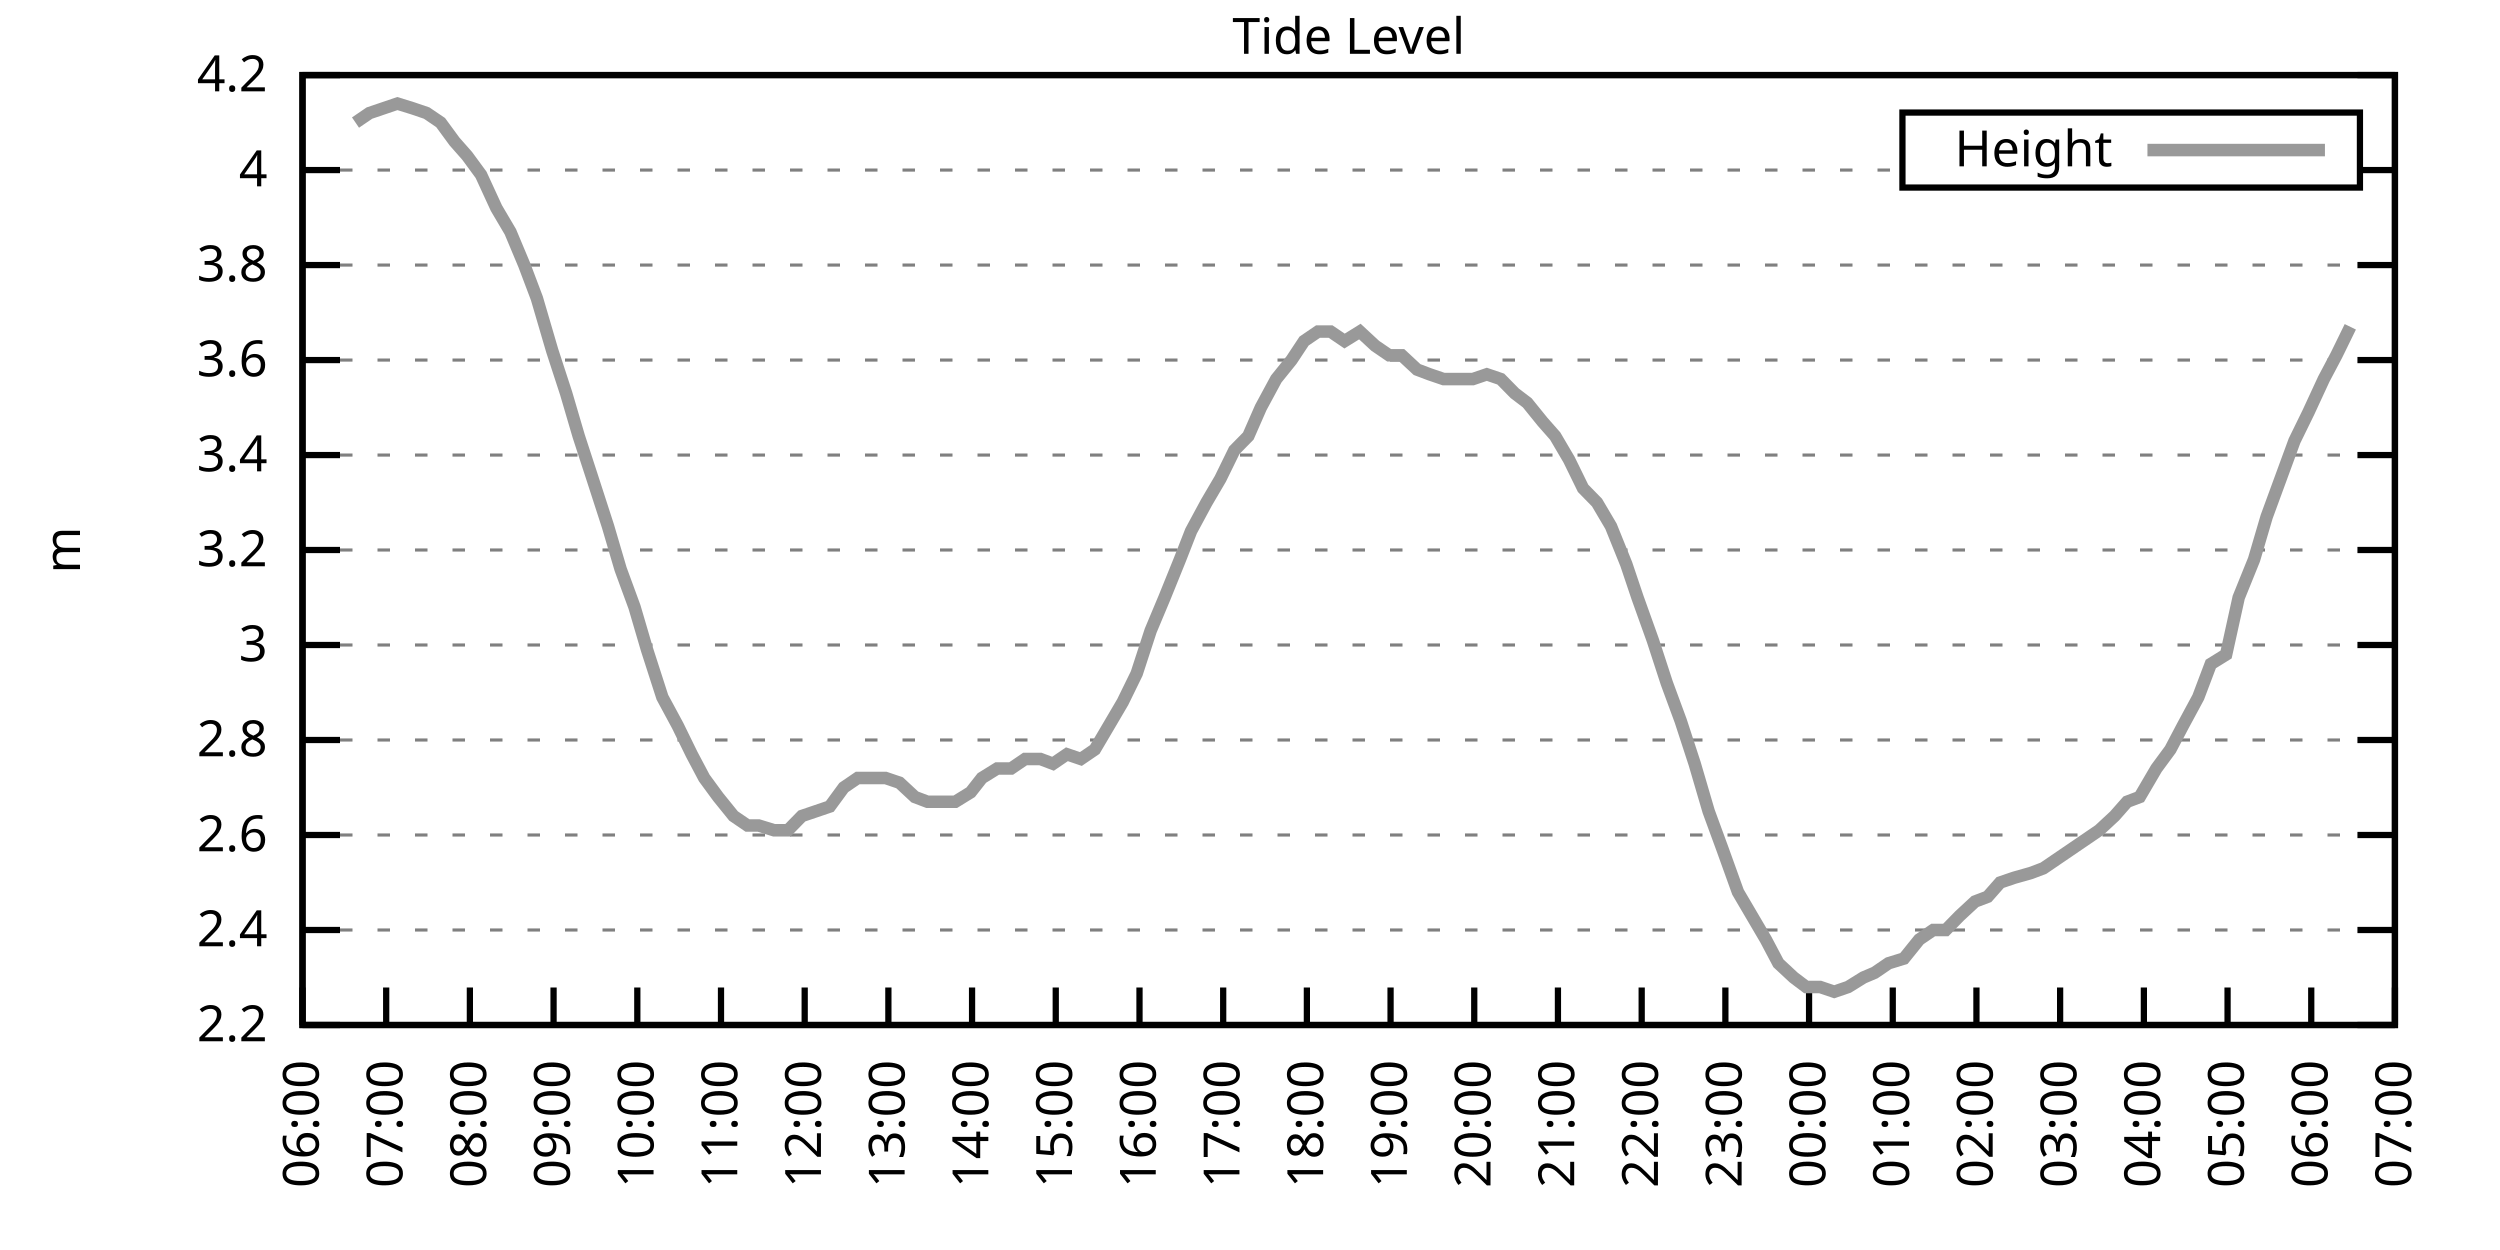
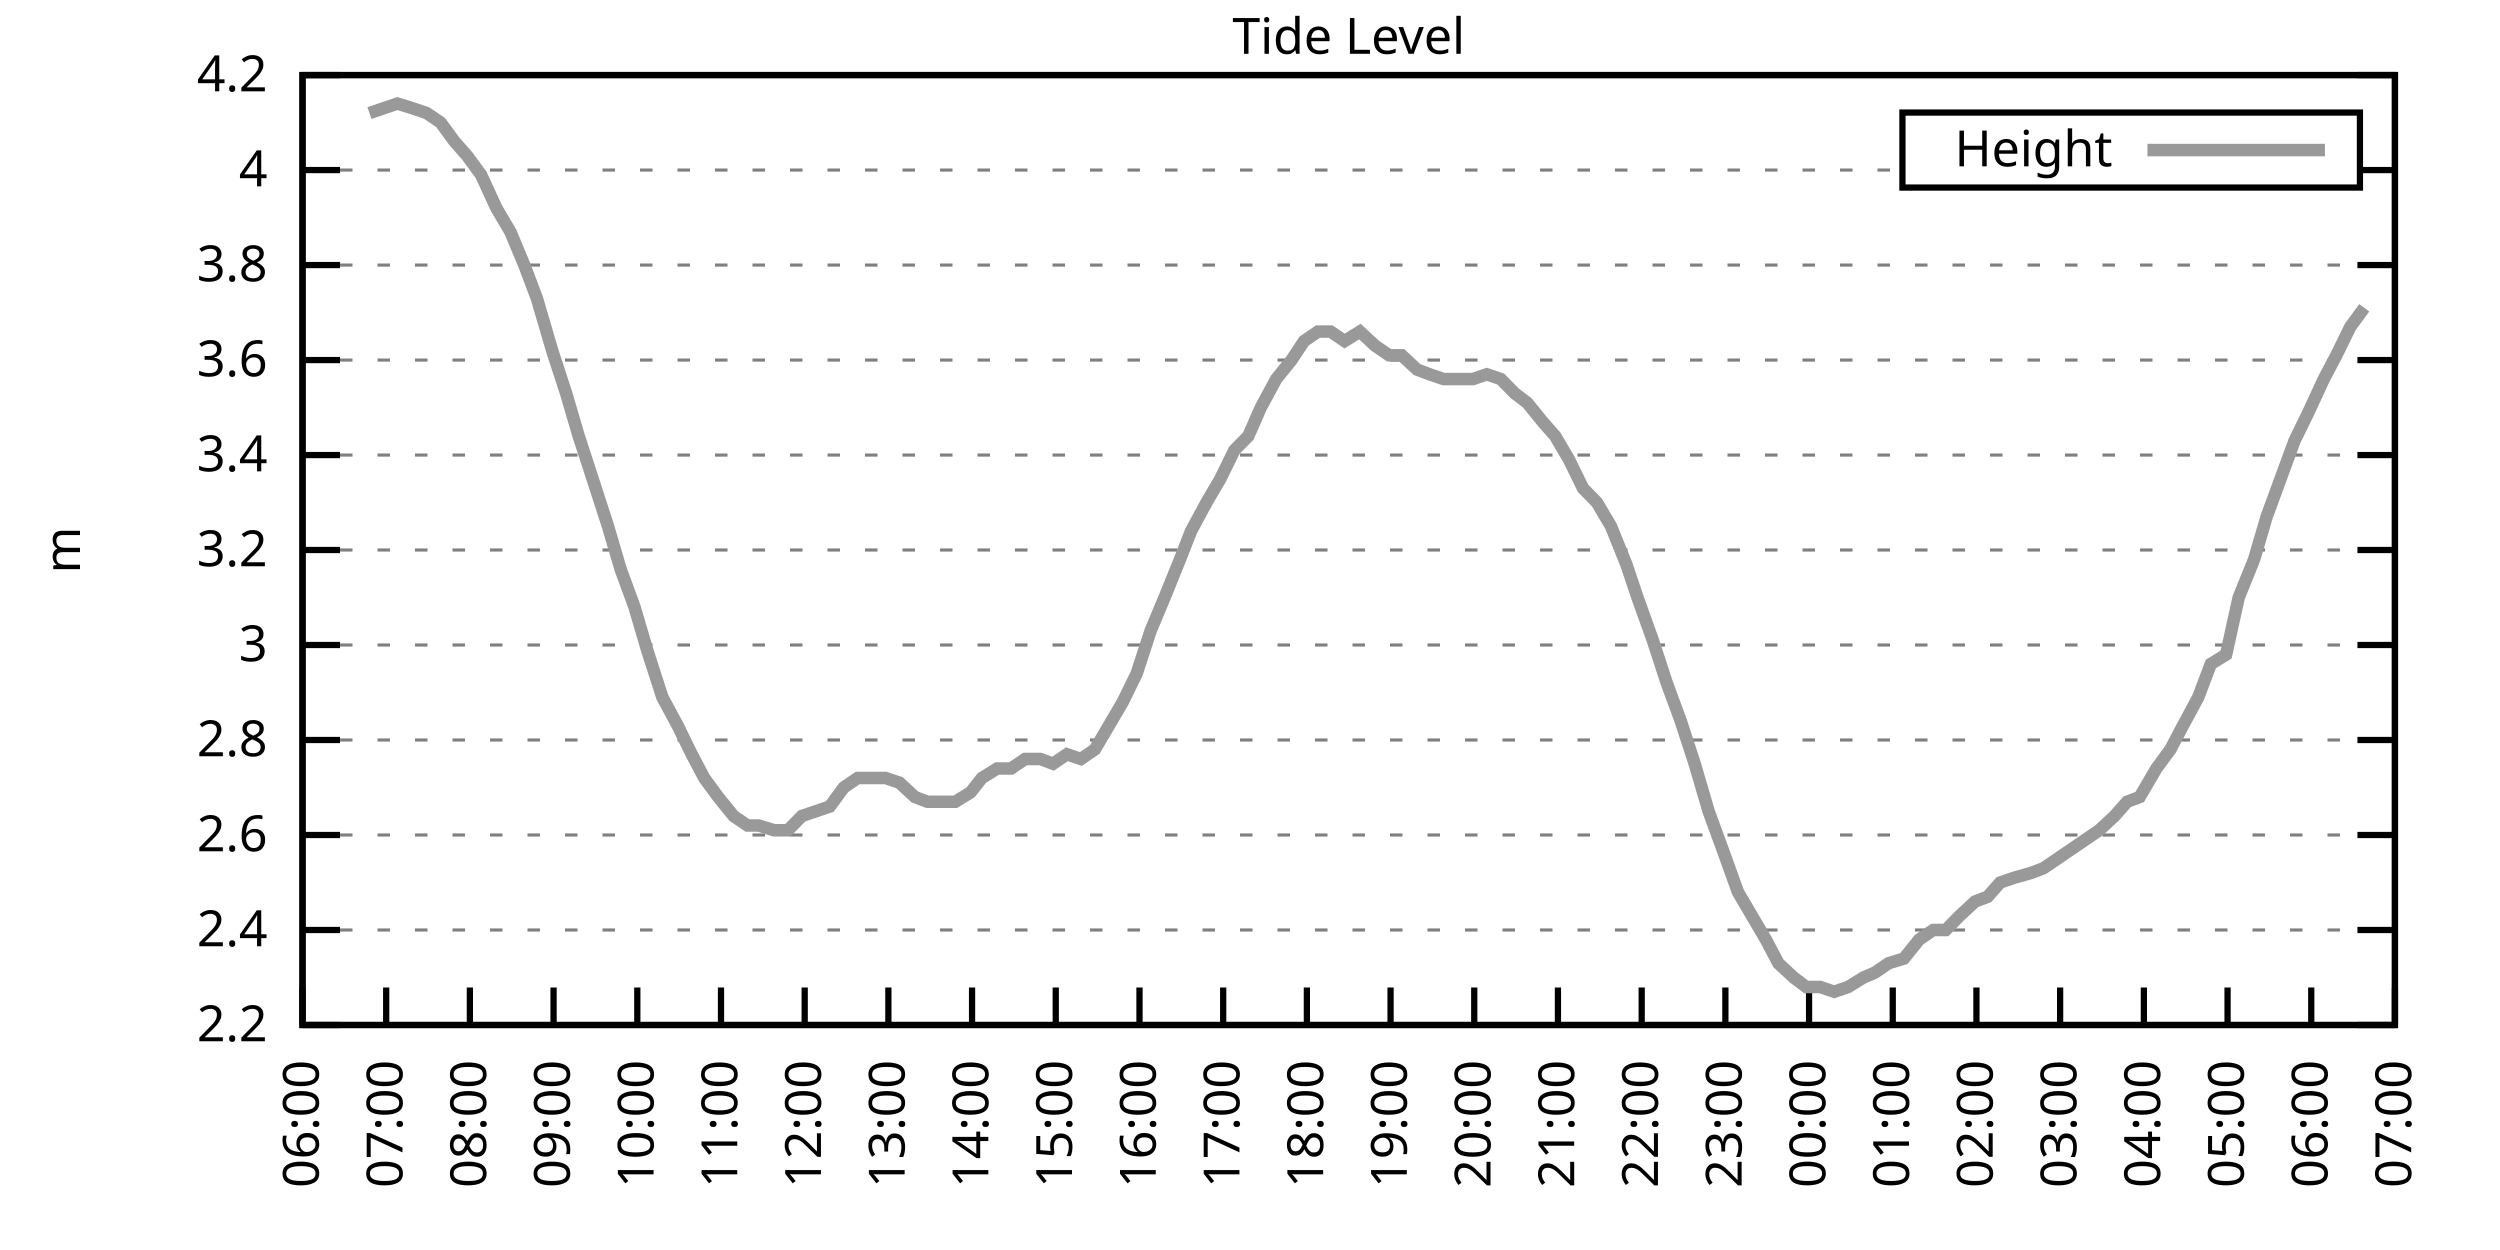
<svg xmlns="http://www.w3.org/2000/svg" xmlns:xlink="http://www.w3.org/1999/xlink" width="400" height="200" viewBox="0 0 400 200">
  <g id="gnuplot_canvas">
    <rect x="0" y="0" width="400" height="200" fill="none" />
    <defs>
      <circle id="gpDot" r="0.5" stroke-width="0.5" stroke="currentColor" />
      <path id="gpPt0" stroke-width="0.333" stroke="currentColor" d="M-1,0 h2 M0,-1 v2" />
      <path id="gpPt1" stroke-width="0.333" stroke="currentColor" d="M-1,-1 L1,1 M1,-1 L-1,1" />
      <path id="gpPt2" stroke-width="0.333" stroke="currentColor" d="M-1,0 L1,0 M0,-1 L0,1 M-1,-1 L1,1 M-1,1 L1,-1" />
      <rect id="gpPt3" stroke-width="0.333" stroke="currentColor" x="-1" y="-1" width="2" height="2" />
      <rect id="gpPt4" stroke-width="0.333" stroke="currentColor" fill="currentColor" x="-1" y="-1" width="2" height="2" />
      <circle id="gpPt5" stroke-width="0.333" stroke="currentColor" cx="0" cy="0" r="1" />
      <use xlink:href="#gpPt5" id="gpPt6" fill="currentColor" stroke="none" />
      <path id="gpPt7" stroke-width="0.333" stroke="currentColor" d="M0,-1.33 L-1.33,0.67 L1.33,0.67 z" />
      <use xlink:href="#gpPt7" id="gpPt8" fill="currentColor" stroke="none" />
      <use xlink:href="#gpPt7" id="gpPt9" stroke="currentColor" transform="rotate(180)" />
      <use xlink:href="#gpPt9" id="gpPt10" fill="currentColor" stroke="none" />
      <use xlink:href="#gpPt3" id="gpPt11" stroke="currentColor" transform="rotate(45)" />
      <use xlink:href="#gpPt11" id="gpPt12" fill="currentColor" stroke="none" />
      <path id="gpPt13" stroke-width="0.333" stroke="currentColor" d="M0,1.330 L1.265,0.411 L0.782,-1.067 L-0.782,-1.076 L-1.265,0.411 z" />
      <use xlink:href="#gpPt13" id="gpPt14" fill="currentColor" stroke="none" />
      <filter id="textbox" filterUnits="objectBoundingBox" x="0" y="0" height="1" width="1">
        <feFlood flood-color="white" flood-opacity="1" result="bgnd" />
        <feComposite in="SourceGraphic" in2="bgnd" operator="atop" />
      </filter>
      <filter id="greybox" filterUnits="objectBoundingBox" x="0" y="0" height="1" width="1">
        <feFlood flood-color="lightgrey" flood-opacity="1" result="grey" />
        <feComposite in="SourceGraphic" in2="grey" operator="atop" />
      </filter>
    </defs>
    <g fill="none" color="white" stroke="currentColor" stroke-width="1.00" stroke-linecap="butt" stroke-linejoin="miter">
</g>
    <g fill="none" color="black" stroke="currentColor" stroke-width="1.00" stroke-linecap="butt" stroke-linejoin="miter">
      <g stroke="none" shape-rendering="crispEdges">
        <polygon fill="rgb(255, 255, 255)" points="48.40,164.00 383.18,164.00 383.18,12.02 48.40,12.02 " />
      </g>
    </g>
    <g fill="none" color="black" stroke="currentColor" stroke-width="1.00" stroke-linecap="butt" stroke-linejoin="miter">
</g>
    <g fill="none" color="black" stroke="black" stroke-width="0.50" stroke-linecap="butt" stroke-linejoin="miter">
</g>
    <g fill="none" color="gray" stroke="currentColor" stroke-width="0.50" stroke-linecap="butt" stroke-linejoin="miter">
      <path stroke="gray" stroke-dasharray="2,4" class="gridline" d="M48.40,164.00 L383.19,164.00  " />
    </g>
    <g fill="none" color="gray" stroke="gray" stroke-width="1.00" stroke-linecap="butt" stroke-linejoin="miter">
</g>
    <g fill="none" color="black" stroke="currentColor" stroke-width="1.00" stroke-linecap="butt" stroke-linejoin="miter">
      <path stroke="black" d="M48.40,164.00 L54.40,164.00 M383.19,164.00 L377.19,164.00  " />
      <g transform="translate(42.80,166.60)" stroke="none" fill="black" font-family="Sans" font-size="8.00" text-anchor="end">
        <text>
          <tspan font-family="Sans"> 2.2</tspan>
        </text>
      </g>
    </g>
    <g fill="none" color="black" stroke="currentColor" stroke-width="1.00" stroke-linecap="butt" stroke-linejoin="miter">
</g>
    <g fill="none" color="black" stroke="black" stroke-width="0.50" stroke-linecap="butt" stroke-linejoin="miter">
</g>
    <g fill="none" color="gray" stroke="currentColor" stroke-width="0.50" stroke-linecap="butt" stroke-linejoin="miter">
      <path stroke="gray" stroke-dasharray="2,4" class="gridline" d="M48.40,148.80 L383.19,148.80  " />
    </g>
    <g fill="none" color="gray" stroke="gray" stroke-width="1.00" stroke-linecap="butt" stroke-linejoin="miter">
</g>
    <g fill="none" color="black" stroke="currentColor" stroke-width="1.00" stroke-linecap="butt" stroke-linejoin="miter">
      <path stroke="black" d="M48.40,148.80 L54.40,148.80 M383.19,148.80 L377.19,148.80  " />
      <g transform="translate(42.80,151.40)" stroke="none" fill="black" font-family="Sans" font-size="8.00" text-anchor="end">
        <text>
          <tspan font-family="Sans"> 2.4</tspan>
        </text>
      </g>
    </g>
    <g fill="none" color="black" stroke="currentColor" stroke-width="1.00" stroke-linecap="butt" stroke-linejoin="miter">
</g>
    <g fill="none" color="black" stroke="black" stroke-width="0.50" stroke-linecap="butt" stroke-linejoin="miter">
</g>
    <g fill="none" color="gray" stroke="currentColor" stroke-width="0.50" stroke-linecap="butt" stroke-linejoin="miter">
      <path stroke="gray" stroke-dasharray="2,4" class="gridline" d="M48.40,133.60 L383.19,133.60  " />
    </g>
    <g fill="none" color="gray" stroke="gray" stroke-width="1.00" stroke-linecap="butt" stroke-linejoin="miter">
</g>
    <g fill="none" color="black" stroke="currentColor" stroke-width="1.00" stroke-linecap="butt" stroke-linejoin="miter">
      <path stroke="black" d="M48.40,133.60 L54.40,133.60 M383.19,133.60 L377.19,133.60  " />
      <g transform="translate(42.80,136.20)" stroke="none" fill="black" font-family="Sans" font-size="8.00" text-anchor="end">
        <text>
          <tspan font-family="Sans"> 2.6</tspan>
        </text>
      </g>
    </g>
    <g fill="none" color="black" stroke="currentColor" stroke-width="1.00" stroke-linecap="butt" stroke-linejoin="miter">
</g>
    <g fill="none" color="black" stroke="black" stroke-width="0.50" stroke-linecap="butt" stroke-linejoin="miter">
</g>
    <g fill="none" color="gray" stroke="currentColor" stroke-width="0.50" stroke-linecap="butt" stroke-linejoin="miter">
      <path stroke="gray" stroke-dasharray="2,4" class="gridline" d="M48.40,118.40 L383.19,118.40  " />
    </g>
    <g fill="none" color="gray" stroke="gray" stroke-width="1.00" stroke-linecap="butt" stroke-linejoin="miter">
</g>
    <g fill="none" color="black" stroke="currentColor" stroke-width="1.00" stroke-linecap="butt" stroke-linejoin="miter">
      <path stroke="black" d="M48.40,118.40 L54.40,118.40 M383.19,118.40 L377.19,118.40  " />
      <g transform="translate(42.80,121.00)" stroke="none" fill="black" font-family="Sans" font-size="8.00" text-anchor="end">
        <text>
          <tspan font-family="Sans"> 2.8</tspan>
        </text>
      </g>
    </g>
    <g fill="none" color="black" stroke="currentColor" stroke-width="1.00" stroke-linecap="butt" stroke-linejoin="miter">
</g>
    <g fill="none" color="black" stroke="black" stroke-width="0.50" stroke-linecap="butt" stroke-linejoin="miter">
</g>
    <g fill="none" color="gray" stroke="currentColor" stroke-width="0.50" stroke-linecap="butt" stroke-linejoin="miter">
      <path stroke="gray" stroke-dasharray="2,4" class="gridline" d="M48.40,103.20 L383.19,103.20  " />
    </g>
    <g fill="none" color="gray" stroke="gray" stroke-width="1.00" stroke-linecap="butt" stroke-linejoin="miter">
</g>
    <g fill="none" color="black" stroke="currentColor" stroke-width="1.00" stroke-linecap="butt" stroke-linejoin="miter">
      <path stroke="black" d="M48.40,103.20 L54.40,103.20 M383.19,103.20 L377.19,103.20  " />
      <g transform="translate(42.80,105.80)" stroke="none" fill="black" font-family="Sans" font-size="8.00" text-anchor="end">
        <text>
          <tspan font-family="Sans"> 3</tspan>
        </text>
      </g>
    </g>
    <g fill="none" color="black" stroke="currentColor" stroke-width="1.00" stroke-linecap="butt" stroke-linejoin="miter">
</g>
    <g fill="none" color="black" stroke="black" stroke-width="0.50" stroke-linecap="butt" stroke-linejoin="miter">
</g>
    <g fill="none" color="gray" stroke="currentColor" stroke-width="0.50" stroke-linecap="butt" stroke-linejoin="miter">
      <path stroke="gray" stroke-dasharray="2,4" class="gridline" d="M48.40,88.00 L383.19,88.00  " />
    </g>
    <g fill="none" color="gray" stroke="gray" stroke-width="1.00" stroke-linecap="butt" stroke-linejoin="miter">
</g>
    <g fill="none" color="black" stroke="currentColor" stroke-width="1.00" stroke-linecap="butt" stroke-linejoin="miter">
      <path stroke="black" d="M48.40,88.00 L54.40,88.00 M383.19,88.00 L377.19,88.00  " />
      <g transform="translate(42.80,90.60)" stroke="none" fill="black" font-family="Sans" font-size="8.00" text-anchor="end">
        <text>
          <tspan font-family="Sans"> 3.2</tspan>
        </text>
      </g>
    </g>
    <g fill="none" color="black" stroke="currentColor" stroke-width="1.00" stroke-linecap="butt" stroke-linejoin="miter">
</g>
    <g fill="none" color="black" stroke="black" stroke-width="0.50" stroke-linecap="butt" stroke-linejoin="miter">
</g>
    <g fill="none" color="gray" stroke="currentColor" stroke-width="0.50" stroke-linecap="butt" stroke-linejoin="miter">
      <path stroke="gray" stroke-dasharray="2,4" class="gridline" d="M48.40,72.81 L383.19,72.81  " />
    </g>
    <g fill="none" color="gray" stroke="gray" stroke-width="1.00" stroke-linecap="butt" stroke-linejoin="miter">
</g>
    <g fill="none" color="black" stroke="currentColor" stroke-width="1.00" stroke-linecap="butt" stroke-linejoin="miter">
      <path stroke="black" d="M48.40,72.81 L54.40,72.81 M383.19,72.81 L377.19,72.81  " />
      <g transform="translate(42.80,75.41)" stroke="none" fill="black" font-family="Sans" font-size="8.00" text-anchor="end">
        <text>
          <tspan font-family="Sans"> 3.4</tspan>
        </text>
      </g>
    </g>
    <g fill="none" color="black" stroke="currentColor" stroke-width="1.00" stroke-linecap="butt" stroke-linejoin="miter">
</g>
    <g fill="none" color="black" stroke="black" stroke-width="0.50" stroke-linecap="butt" stroke-linejoin="miter">
</g>
    <g fill="none" color="gray" stroke="currentColor" stroke-width="0.50" stroke-linecap="butt" stroke-linejoin="miter">
      <path stroke="gray" stroke-dasharray="2,4" class="gridline" d="M48.40,57.61 L383.19,57.61  " />
    </g>
    <g fill="none" color="gray" stroke="gray" stroke-width="1.00" stroke-linecap="butt" stroke-linejoin="miter">
</g>
    <g fill="none" color="black" stroke="currentColor" stroke-width="1.00" stroke-linecap="butt" stroke-linejoin="miter">
      <path stroke="black" d="M48.40,57.61 L54.40,57.61 M383.19,57.61 L377.19,57.61  " />
      <g transform="translate(42.80,60.21)" stroke="none" fill="black" font-family="Sans" font-size="8.00" text-anchor="end">
        <text>
          <tspan font-family="Sans"> 3.6</tspan>
        </text>
      </g>
    </g>
    <g fill="none" color="black" stroke="currentColor" stroke-width="1.00" stroke-linecap="butt" stroke-linejoin="miter">
</g>
    <g fill="none" color="black" stroke="black" stroke-width="0.50" stroke-linecap="butt" stroke-linejoin="miter">
</g>
    <g fill="none" color="gray" stroke="currentColor" stroke-width="0.50" stroke-linecap="butt" stroke-linejoin="miter">
      <path stroke="gray" stroke-dasharray="2,4" class="gridline" d="M48.40,42.41 L383.19,42.41  " />
    </g>
    <g fill="none" color="gray" stroke="gray" stroke-width="1.00" stroke-linecap="butt" stroke-linejoin="miter">
</g>
    <g fill="none" color="black" stroke="currentColor" stroke-width="1.00" stroke-linecap="butt" stroke-linejoin="miter">
      <path stroke="black" d="M48.40,42.41 L54.40,42.41 M383.19,42.41 L377.19,42.41  " />
      <g transform="translate(42.80,45.01)" stroke="none" fill="black" font-family="Sans" font-size="8.00" text-anchor="end">
        <text>
          <tspan font-family="Sans"> 3.8</tspan>
        </text>
      </g>
    </g>
    <g fill="none" color="black" stroke="currentColor" stroke-width="1.00" stroke-linecap="butt" stroke-linejoin="miter">
</g>
    <g fill="none" color="black" stroke="black" stroke-width="0.50" stroke-linecap="butt" stroke-linejoin="miter">
</g>
    <g fill="none" color="gray" stroke="currentColor" stroke-width="0.50" stroke-linecap="butt" stroke-linejoin="miter">
      <path stroke="gray" stroke-dasharray="2,4" class="gridline" d="M48.40,27.21 L304.39,27.21 M377.59,27.21 L383.19,27.21  " />
    </g>
    <g fill="none" color="gray" stroke="gray" stroke-width="1.00" stroke-linecap="butt" stroke-linejoin="miter">
</g>
    <g fill="none" color="black" stroke="currentColor" stroke-width="1.00" stroke-linecap="butt" stroke-linejoin="miter">
      <path stroke="black" d="M48.40,27.21 L54.40,27.21 M383.19,27.21 L377.19,27.21  " />
      <g transform="translate(42.80,29.81)" stroke="none" fill="black" font-family="Sans" font-size="8.00" text-anchor="end">
        <text>
          <tspan font-family="Sans"> 4</tspan>
        </text>
      </g>
    </g>
    <g fill="none" color="black" stroke="currentColor" stroke-width="1.00" stroke-linecap="butt" stroke-linejoin="miter">
</g>
    <g fill="none" color="black" stroke="black" stroke-width="0.50" stroke-linecap="butt" stroke-linejoin="miter">
</g>
    <g fill="none" color="gray" stroke="currentColor" stroke-width="0.50" stroke-linecap="butt" stroke-linejoin="miter">
      <path stroke="gray" stroke-dasharray="2,4" class="gridline" d="M48.40,12.01 L383.19,12.01  " />
    </g>
    <g fill="none" color="gray" stroke="gray" stroke-width="1.00" stroke-linecap="butt" stroke-linejoin="miter">
</g>
    <g fill="none" color="black" stroke="currentColor" stroke-width="1.00" stroke-linecap="butt" stroke-linejoin="miter">
      <path stroke="black" d="M48.40,12.01 L54.40,12.01 M383.19,12.01 L377.19,12.01  " />
      <g transform="translate(42.80,14.61)" stroke="none" fill="black" font-family="Sans" font-size="8.00" text-anchor="end">
        <text>
          <tspan font-family="Sans"> 4.2</tspan>
        </text>
      </g>
    </g>
    <g fill="none" color="black" stroke="currentColor" stroke-width="1.00" stroke-linecap="butt" stroke-linejoin="miter">
      <path stroke="black" d="M48.40,164.00 L48.40,158.00  " />
      <g transform="translate(51.00,169.60) rotate(270.00)" stroke="none" fill="black" font-family="Sans" font-size="8.00" text-anchor="end">
        <text>
          <tspan font-family="Sans">06:00</tspan>
        </text>
      </g>
    </g>
    <g fill="none" color="black" stroke="currentColor" stroke-width="1.00" stroke-linecap="butt" stroke-linejoin="miter">
      <path stroke="black" d="M61.79,164.00 L61.79,158.00  " />
      <g transform="translate(64.39,169.60) rotate(270.00)" stroke="none" fill="black" font-family="Sans" font-size="8.00" text-anchor="end">
        <text>
          <tspan font-family="Sans">07:00</tspan>
        </text>
      </g>
    </g>
    <g fill="none" color="black" stroke="currentColor" stroke-width="1.00" stroke-linecap="butt" stroke-linejoin="miter">
      <path stroke="black" d="M75.18,164.00 L75.18,158.00  " />
      <g transform="translate(77.78,169.60) rotate(270.00)" stroke="none" fill="black" font-family="Sans" font-size="8.00" text-anchor="end">
        <text>
          <tspan font-family="Sans">08:00</tspan>
        </text>
      </g>
    </g>
    <g fill="none" color="black" stroke="currentColor" stroke-width="1.00" stroke-linecap="butt" stroke-linejoin="miter">
      <path stroke="black" d="M88.57,164.00 L88.57,158.00  " />
      <g transform="translate(91.17,169.60) rotate(270.00)" stroke="none" fill="black" font-family="Sans" font-size="8.00" text-anchor="end">
        <text>
          <tspan font-family="Sans">09:00</tspan>
        </text>
      </g>
    </g>
    <g fill="none" color="black" stroke="currentColor" stroke-width="1.00" stroke-linecap="butt" stroke-linejoin="miter">
      <path stroke="black" d="M101.97,164.00 L101.97,158.00  " />
      <g transform="translate(104.57,169.60) rotate(270.00)" stroke="none" fill="black" font-family="Sans" font-size="8.00" text-anchor="end">
        <text>
          <tspan font-family="Sans">10:00</tspan>
        </text>
      </g>
    </g>
    <g fill="none" color="black" stroke="currentColor" stroke-width="1.00" stroke-linecap="butt" stroke-linejoin="miter">
      <path stroke="black" d="M115.36,164.00 L115.36,158.00  " />
      <g transform="translate(117.96,169.60) rotate(270.00)" stroke="none" fill="black" font-family="Sans" font-size="8.00" text-anchor="end">
        <text>
          <tspan font-family="Sans">11:00</tspan>
        </text>
      </g>
    </g>
    <g fill="none" color="black" stroke="currentColor" stroke-width="1.00" stroke-linecap="butt" stroke-linejoin="miter">
      <path stroke="black" d="M128.75,164.00 L128.75,158.00  " />
      <g transform="translate(131.35,169.60) rotate(270.00)" stroke="none" fill="black" font-family="Sans" font-size="8.00" text-anchor="end">
        <text>
          <tspan font-family="Sans">12:00</tspan>
        </text>
      </g>
    </g>
    <g fill="none" color="black" stroke="currentColor" stroke-width="1.00" stroke-linecap="butt" stroke-linejoin="miter">
      <path stroke="black" d="M142.14,164.00 L142.14,158.00  " />
      <g transform="translate(144.74,169.60) rotate(270.00)" stroke="none" fill="black" font-family="Sans" font-size="8.00" text-anchor="end">
        <text>
          <tspan font-family="Sans">13:00</tspan>
        </text>
      </g>
    </g>
    <g fill="none" color="black" stroke="currentColor" stroke-width="1.00" stroke-linecap="butt" stroke-linejoin="miter">
      <path stroke="black" d="M155.53,164.00 L155.53,158.00  " />
      <g transform="translate(158.13,169.60) rotate(270.00)" stroke="none" fill="black" font-family="Sans" font-size="8.00" text-anchor="end">
        <text>
          <tspan font-family="Sans">14:00</tspan>
        </text>
      </g>
    </g>
    <g fill="none" color="black" stroke="currentColor" stroke-width="1.00" stroke-linecap="butt" stroke-linejoin="miter">
      <path stroke="black" d="M168.92,164.00 L168.92,158.00  " />
      <g transform="translate(171.52,169.60) rotate(270.00)" stroke="none" fill="black" font-family="Sans" font-size="8.00" text-anchor="end">
        <text>
          <tspan font-family="Sans">15:00</tspan>
        </text>
      </g>
    </g>
    <g fill="none" color="black" stroke="currentColor" stroke-width="1.00" stroke-linecap="butt" stroke-linejoin="miter">
      <path stroke="black" d="M182.32,164.00 L182.32,158.00  " />
      <g transform="translate(184.92,169.60) rotate(270.00)" stroke="none" fill="black" font-family="Sans" font-size="8.00" text-anchor="end">
        <text>
          <tspan font-family="Sans">16:00</tspan>
        </text>
      </g>
    </g>
    <g fill="none" color="black" stroke="currentColor" stroke-width="1.00" stroke-linecap="butt" stroke-linejoin="miter">
      <path stroke="black" d="M195.71,164.00 L195.71,158.00  " />
      <g transform="translate(198.31,169.60) rotate(270.00)" stroke="none" fill="black" font-family="Sans" font-size="8.00" text-anchor="end">
        <text>
          <tspan font-family="Sans">17:00</tspan>
        </text>
      </g>
    </g>
    <g fill="none" color="black" stroke="currentColor" stroke-width="1.00" stroke-linecap="butt" stroke-linejoin="miter">
      <path stroke="black" d="M209.10,164.00 L209.10,158.00  " />
      <g transform="translate(211.70,169.60) rotate(270.00)" stroke="none" fill="black" font-family="Sans" font-size="8.00" text-anchor="end">
        <text>
          <tspan font-family="Sans">18:00</tspan>
        </text>
      </g>
    </g>
    <g fill="none" color="black" stroke="currentColor" stroke-width="1.00" stroke-linecap="butt" stroke-linejoin="miter">
      <path stroke="black" d="M222.49,164.00 L222.49,158.00  " />
      <g transform="translate(225.09,169.60) rotate(270.00)" stroke="none" fill="black" font-family="Sans" font-size="8.00" text-anchor="end">
        <text>
          <tspan font-family="Sans">19:00</tspan>
        </text>
      </g>
    </g>
    <g fill="none" color="black" stroke="currentColor" stroke-width="1.00" stroke-linecap="butt" stroke-linejoin="miter">
      <path stroke="black" d="M235.88,164.00 L235.88,158.00  " />
      <g transform="translate(238.48,169.60) rotate(270.00)" stroke="none" fill="black" font-family="Sans" font-size="8.00" text-anchor="end">
        <text>
          <tspan font-family="Sans">20:00</tspan>
        </text>
      </g>
    </g>
    <g fill="none" color="black" stroke="currentColor" stroke-width="1.00" stroke-linecap="butt" stroke-linejoin="miter">
      <path stroke="black" d="M249.27,164.00 L249.27,158.00  " />
      <g transform="translate(251.87,169.60) rotate(270.00)" stroke="none" fill="black" font-family="Sans" font-size="8.00" text-anchor="end">
        <text>
          <tspan font-family="Sans">21:00</tspan>
        </text>
      </g>
    </g>
    <g fill="none" color="black" stroke="currentColor" stroke-width="1.00" stroke-linecap="butt" stroke-linejoin="miter">
      <path stroke="black" d="M262.67,164.00 L262.67,158.00  " />
      <g transform="translate(265.27,169.60) rotate(270.00)" stroke="none" fill="black" font-family="Sans" font-size="8.00" text-anchor="end">
        <text>
          <tspan font-family="Sans">22:00</tspan>
        </text>
      </g>
    </g>
    <g fill="none" color="black" stroke="currentColor" stroke-width="1.00" stroke-linecap="butt" stroke-linejoin="miter">
      <path stroke="black" d="M276.06,164.00 L276.06,158.00  " />
      <g transform="translate(278.66,169.60) rotate(270.00)" stroke="none" fill="black" font-family="Sans" font-size="8.00" text-anchor="end">
        <text>
          <tspan font-family="Sans">23:00</tspan>
        </text>
      </g>
    </g>
    <g fill="none" color="black" stroke="currentColor" stroke-width="1.00" stroke-linecap="butt" stroke-linejoin="miter">
      <path stroke="black" d="M289.45,164.00 L289.45,158.00  " />
      <g transform="translate(292.05,169.60) rotate(270.00)" stroke="none" fill="black" font-family="Sans" font-size="8.00" text-anchor="end">
        <text>
          <tspan font-family="Sans">00:00</tspan>
        </text>
      </g>
    </g>
    <g fill="none" color="black" stroke="currentColor" stroke-width="1.00" stroke-linecap="butt" stroke-linejoin="miter">
      <path stroke="black" d="M302.84,164.00 L302.84,158.00  " />
      <g transform="translate(305.44,169.60) rotate(270.00)" stroke="none" fill="black" font-family="Sans" font-size="8.00" text-anchor="end">
        <text>
          <tspan font-family="Sans">01:00</tspan>
        </text>
      </g>
    </g>
    <g fill="none" color="black" stroke="currentColor" stroke-width="1.00" stroke-linecap="butt" stroke-linejoin="miter">
      <path stroke="black" d="M316.23,164.00 L316.23,158.00  " />
      <g transform="translate(318.83,169.60) rotate(270.00)" stroke="none" fill="black" font-family="Sans" font-size="8.00" text-anchor="end">
        <text>
          <tspan font-family="Sans">02:00</tspan>
        </text>
      </g>
    </g>
    <g fill="none" color="black" stroke="currentColor" stroke-width="1.00" stroke-linecap="butt" stroke-linejoin="miter">
      <path stroke="black" d="M329.62,164.00 L329.62,158.00  " />
      <g transform="translate(332.22,169.60) rotate(270.00)" stroke="none" fill="black" font-family="Sans" font-size="8.00" text-anchor="end">
        <text>
          <tspan font-family="Sans">03:00</tspan>
        </text>
      </g>
    </g>
    <g fill="none" color="black" stroke="currentColor" stroke-width="1.00" stroke-linecap="butt" stroke-linejoin="miter">
      <path stroke="black" d="M343.02,164.00 L343.02,158.00  " />
      <g transform="translate(345.62,169.60) rotate(270.00)" stroke="none" fill="black" font-family="Sans" font-size="8.00" text-anchor="end">
        <text>
          <tspan font-family="Sans">04:00</tspan>
        </text>
      </g>
    </g>
    <g fill="none" color="black" stroke="currentColor" stroke-width="1.00" stroke-linecap="butt" stroke-linejoin="miter">
      <path stroke="black" d="M356.41,164.00 L356.41,158.00  " />
      <g transform="translate(359.01,169.60) rotate(270.00)" stroke="none" fill="black" font-family="Sans" font-size="8.00" text-anchor="end">
        <text>
          <tspan font-family="Sans">05:00</tspan>
        </text>
      </g>
    </g>
    <g fill="none" color="black" stroke="currentColor" stroke-width="1.00" stroke-linecap="butt" stroke-linejoin="miter">
      <path stroke="black" d="M369.80,164.00 L369.80,158.00  " />
      <g transform="translate(372.40,169.60) rotate(270.00)" stroke="none" fill="black" font-family="Sans" font-size="8.00" text-anchor="end">
        <text>
          <tspan font-family="Sans">06:00</tspan>
        </text>
      </g>
    </g>
    <g fill="none" color="black" stroke="currentColor" stroke-width="1.00" stroke-linecap="butt" stroke-linejoin="miter">
      <path stroke="black" d="M383.19,164.00 L383.19,158.00  " />
      <g transform="translate(385.79,169.60) rotate(270.00)" stroke="none" fill="black" font-family="Sans" font-size="8.00" text-anchor="end">
        <text>
          <tspan font-family="Sans">07:00</tspan>
        </text>
      </g>
    </g>
    <g fill="none" color="black" stroke="currentColor" stroke-width="1.00" stroke-linecap="butt" stroke-linejoin="miter">
</g>
    <g fill="none" color="black" stroke="currentColor" stroke-width="1.00" stroke-linecap="butt" stroke-linejoin="miter">
      <path stroke="black" d="M48.40,12.01 L48.40,164.00 L383.19,164.00 L383.19,12.01 L48.40,12.01 Z  " />
    </g>
    <g fill="none" color="black" stroke="currentColor" stroke-width="1.00" stroke-linecap="butt" stroke-linejoin="miter">
</g>
    <g fill="none" color="black" stroke="currentColor" stroke-width="1.00" stroke-linecap="butt" stroke-linejoin="miter">
      <path stroke="black" d="M304.39,30.01 L304.39,18.01 L377.59,18.01 L377.59,30.01 L304.39,30.01 Z  " />
    </g>
    <g id="Tide_level_plot_1">
      <g fill="none" color="white" stroke="black" stroke-width="2.00" stroke-linecap="butt" stroke-linejoin="miter">
</g>
      <g fill="none" color="black" stroke="currentColor" stroke-width="2.00" stroke-linecap="butt" stroke-linejoin="miter">
        <g transform="translate(337.99,26.61)" stroke="none" fill="black" font-family="Sans" font-size="8.00" text-anchor="end">
          <text>
            <tspan font-family="Sans">Height</tspan>
          </text>
        </g>
      </g>
      <g fill="none" color="black" stroke="currentColor" stroke-width="2.00" stroke-linecap="butt" stroke-linejoin="miter">
-         <path stroke="rgb(153, 153, 153)" d="M343.59,24.01 L371.99,24.01 M56.88,19.61 L59.11,18.09 L61.35,17.33 L63.58,16.57 L66.03,17.33 L68.26,18.09   L70.50,19.61 L72.73,22.65 L74.74,24.93 L76.97,27.97 L79.42,33.29 L81.66,37.09 L83.89,42.41 L85.90,47.73   L88.35,56.09 L90.58,62.93 L92.59,69.77 L94.82,76.61 L97.28,84.21 L99.29,91.04 L101.52,97.12 L103.53,103.96   L105.98,111.56 L108.44,116.12 L110.67,120.68 L112.68,124.48 L114.91,127.52 L117.37,130.56 L119.60,132.08 L121.38,132.08   L123.84,132.84 L126.07,132.84 L128.30,130.56 L130.54,129.80 L132.77,129.04 L135.00,126.00 L137.23,124.48 L139.46,124.48   L141.69,124.48 L143.93,125.24 L146.38,127.52 L148.39,128.28 L150.85,128.28 L152.85,128.28 L155.31,126.76 L157.10,124.48   L159.55,122.96 L161.78,122.96 L164.01,121.44 L166.47,121.44 L168.48,122.20 L170.71,120.68 L172.94,121.44 L175.17,119.92   L177.41,116.12 L179.64,112.32 L181.87,107.76 L184.10,100.92 L186.33,95.60 L188.79,89.52 L190.57,84.97 L193.03,80.41   L195.26,76.61 L197.49,72.05 L199.73,69.77 L201.73,65.21 L204.19,60.65 L206.64,57.61 L208.65,54.57 L210.88,53.05   L212.89,53.05 L215.13,54.57 L217.58,53.05 L220.04,55.33 L222.27,56.85 L224.28,56.85 L226.73,59.13 L228.74,59.89   L230.97,60.65 L233.20,60.65 L235.66,60.65 L237.89,59.89 L240.12,60.65 L242.36,62.93 L244.36,64.45 L246.82,67.49   L248.83,69.77 L251.06,73.57 L253.29,78.13 L255.52,80.41 L257.76,84.21 L260.21,90.28 L262.00,95.60 L264.45,102.44   L266.68,109.28 L268.92,115.36 L271.15,122.20 L273.38,129.80 L275.61,135.88 L278.07,142.72 L280.30,146.52 L282.53,150.32   L284.54,154.12 L286.99,156.40 L289.00,157.92 L291.23,157.92 L293.47,158.68 L295.70,157.92 L298.15,156.40 L299.94,155.64   L302.17,154.12 L304.63,153.36 L307.08,150.32 L309.31,148.80 L311.32,148.80 L313.55,146.52 L316.01,144.24 L318.02,143.48   L320.03,141.20 L322.26,140.44 L324.94,139.68 L326.95,138.92 L329.18,137.40 L331.41,135.88 L333.64,134.36 L335.87,132.84   L338.33,130.56 L340.34,128.28 L342.35,127.52 L345.02,122.96 L347.26,119.92 L349.26,116.12 L351.72,111.56 L353.73,106.24   L356.18,104.72 L358.19,95.60 L360.65,89.52 L362.66,82.69 L364.89,76.61 L367.12,70.53 L369.35,65.97 L371.81,60.65   L373.82,56.85 L376.05,52.29  " />
+         <path stroke="rgb(153, 153, 153)" d="M343.59,24.01 L371.99,24.01 M59.11,18.09 L61.35,17.33 L63.58,16.57 L66.03,17.33 L68.26,18.09 L70.50,19.61   L72.73,22.65 L74.74,24.93 L76.97,27.97 L79.42,33.29 L81.66,37.09 L83.89,42.41 L85.90,47.73 L88.35,56.09   L90.58,62.93 L92.59,69.77 L94.82,76.61 L97.28,84.21 L99.29,91.04 L101.52,97.12 L103.53,103.96 L105.98,111.56   L108.44,116.12 L110.67,120.68 L112.68,124.48 L114.91,127.52 L117.37,130.56 L119.60,132.08 L121.38,132.08 L123.84,132.84   L126.07,132.84 L128.30,130.56 L130.54,129.80 L132.77,129.04 L135.00,126.00 L137.23,124.48 L139.46,124.48 L141.69,124.48   L143.93,125.24 L146.38,127.52 L148.39,128.28 L150.85,128.28 L152.85,128.28 L155.31,126.76 L157.10,124.48 L159.55,122.96   L161.78,122.96 L164.01,121.44 L166.47,121.44 L168.48,122.20 L170.71,120.68 L172.94,121.44 L175.17,119.92 L177.41,116.12   L179.64,112.32 L181.87,107.76 L184.10,100.92 L186.33,95.60 L188.79,89.52 L190.57,84.97 L193.03,80.41 L195.26,76.61   L197.49,72.05 L199.73,69.77 L201.73,65.21 L204.19,60.65 L206.64,57.61 L208.65,54.57 L210.88,53.05 L212.89,53.05   L215.13,54.57 L217.58,53.05 L220.04,55.33 L222.27,56.85 L224.28,56.85 L226.73,59.13 L228.74,59.89 L230.97,60.65   L233.20,60.65 L235.66,60.65 L237.89,59.89 L240.12,60.65 L242.36,62.93 L244.36,64.45 L246.82,67.49 L248.83,69.77   L251.06,73.57 L253.29,78.13 L255.52,80.41 L257.76,84.21 L260.21,90.28 L262.00,95.60 L264.45,102.44 L266.68,109.28   L268.92,115.36 L271.15,122.20 L273.38,129.80 L275.61,135.88 L278.07,142.72 L280.30,146.52 L282.53,150.32 L284.54,154.12   L286.99,156.40 L289.00,157.92 L291.23,157.92 L293.47,158.68 L295.70,157.92 L298.15,156.40 L299.94,155.64 L302.17,154.12   L304.63,153.36 L307.08,150.32 L309.31,148.80 L311.32,148.80 L313.55,146.52 L316.01,144.24 L318.02,143.48 L320.03,141.20   L322.26,140.44 L324.94,139.68 L326.95,138.92 L329.18,137.40 L331.41,135.88 L333.64,134.36 L335.87,132.84 L338.33,130.56   L340.34,128.28 L342.35,127.52 L345.02,122.96 L347.26,119.92 L349.26,116.12 L351.72,111.56 L353.73,106.24 L356.18,104.72   L358.19,95.60 L360.65,89.52 L362.66,82.69 L364.89,76.61 L367.12,70.53 L369.35,65.97 L371.81,60.65 L373.82,56.85   L376.05,52.29 L378.28,49.25  " />
      </g>
    </g>
    <g fill="none" color="black" stroke="currentColor" stroke-width="2.00" stroke-linecap="butt" stroke-linejoin="miter">
</g>
    <g fill="none" color="black" stroke="black" stroke-width="1.00" stroke-linecap="butt" stroke-linejoin="miter">
</g>
    <g fill="none" color="black" stroke="currentColor" stroke-width="1.00" stroke-linecap="butt" stroke-linejoin="miter">
      <path stroke="black" d="M48.40,12.01 L48.40,164.00 L383.19,164.00 L383.19,12.01 L48.40,12.01 Z  " />
      <g transform="translate(12.80,88.01) rotate(270.00)" stroke="none" fill="black" font-family="Sans" font-size="8.00" text-anchor="middle">
        <text>
          <tspan font-family="Sans">m</tspan>
        </text>
      </g>
    </g>
    <g fill="none" color="black" stroke="currentColor" stroke-width="1.00" stroke-linecap="butt" stroke-linejoin="miter">
</g>
    <g fill="none" color="black" stroke="currentColor" stroke-width="1.00" stroke-linecap="butt" stroke-linejoin="miter">
      <g transform="translate(215.79,8.61)" stroke="none" fill="black" font-family="Sans" font-size="8.00" text-anchor="middle">
        <text>
          <tspan font-family="Sans">Tide Level</tspan>
        </text>
      </g>
    </g>
    <g fill="none" color="black" stroke="currentColor" stroke-width="1.00" stroke-linecap="butt" stroke-linejoin="miter">
</g>
  </g>
</svg>
